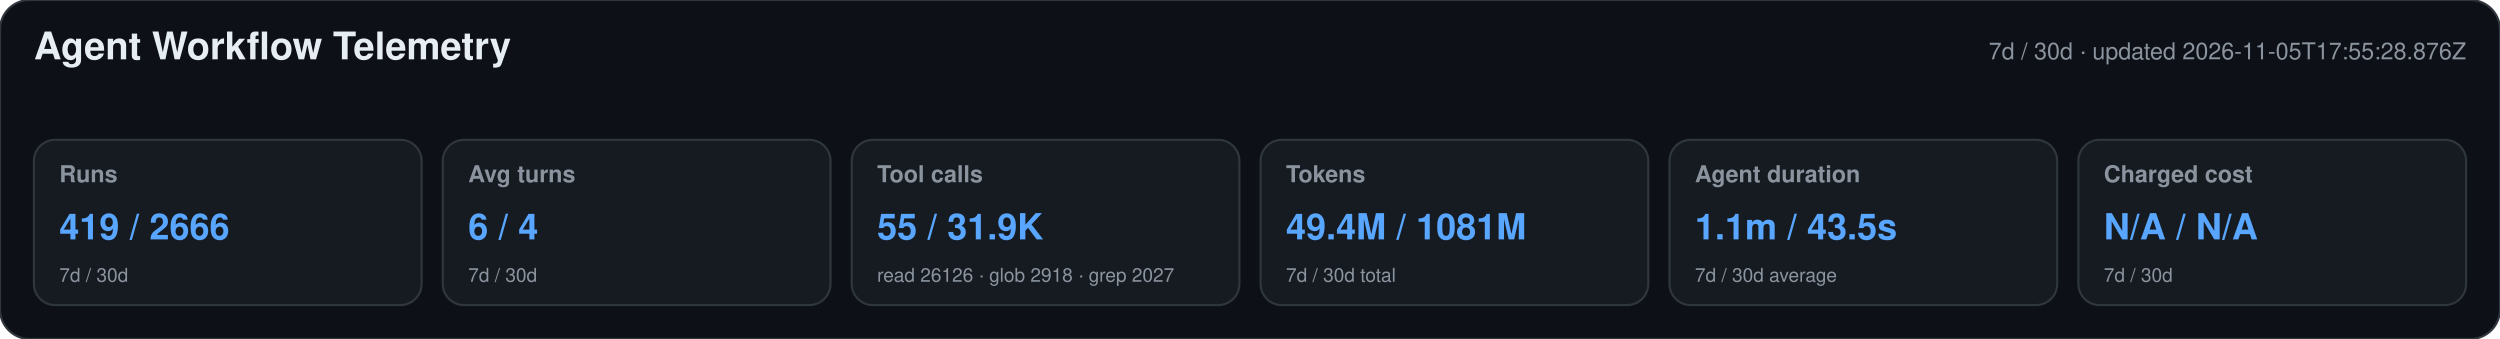
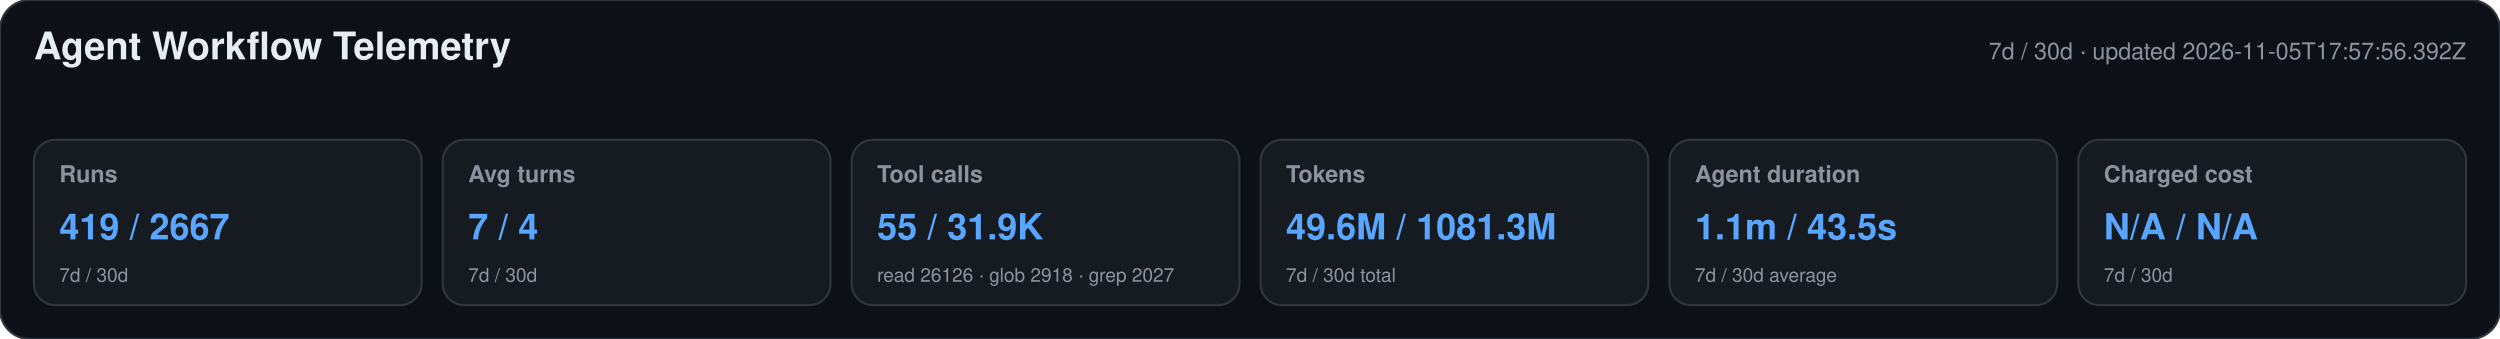
<svg xmlns="http://www.w3.org/2000/svg" width="1180" height="160" viewBox="0 0 1180 160" role="img" aria-labelledby="title desc">
  <style>text{font-family:-apple-system,BlinkMacSystemFont,"Segoe UI",Helvetica,Arial,sans-serif}.heading{font-size:18px;font-weight:650;fill:#e6edf3}.meta,.label,.secondary{fill:#8b949e}.meta,.label{font-size:11px}.label{font-weight:600}.primary{font-size:17px;font-weight:700;fill:#58a6ff}.secondary{font-size:9px}</style>
  <rect width="1180" height="160" rx="14" fill="#0d1117" stroke="#30363d" />
  <text x="16" y="28" class="heading">Agent Workflow Telemetry</text>
-   <text x="1164" y="28" text-anchor="end" class="meta">7d / 30d · updated 2026-11-05T17:55:28.876Z</text>
+   <text x="1164" y="28" text-anchor="end" class="meta">7d / 30d · updated 2026-11-05T17:57:56.392Z</text>
  <g>
    <rect x="16" y="66" width="183" height="78" rx="10" fill="#161b22" stroke="#30363d" />
    <text x="28" y="86" class="label">Runs</text>
-     <text x="28" y="113" class="primary">419 / 2666</text>
+     <text x="28" y="113" class="primary">419 / 2667</text>
    <text x="28" y="133" class="secondary">7d / 30d</text>
  </g>
  <g>
    <rect x="209" y="66" width="183" height="78" rx="10" fill="#161b22" stroke="#30363d" />
    <text x="221" y="86" class="label">Avg turns</text>
-     <text x="221" y="113" class="primary">6 / 4</text>
+     <text x="221" y="113" class="primary">7 / 4</text>
    <text x="221" y="133" class="secondary">7d / 30d</text>
  </g>
  <g>
    <rect x="402" y="66" width="183" height="78" rx="10" fill="#161b22" stroke="#30363d" />
    <text x="414" y="86" class="label">Tool calls</text>
    <text x="414" y="113" class="primary">55 / 31.9K</text>
    <text x="414" y="133" class="secondary">read 26126 · glob 2918 · grep 2027</text>
  </g>
  <g>
    <rect x="595" y="66" width="183" height="78" rx="10" fill="#161b22" stroke="#30363d" />
    <text x="607" y="86" class="label">Tokens</text>
-     <text x="607" y="113" class="primary">49.4M / 1081M</text>
+     <text x="607" y="113" class="primary">49.6M / 1081.3M</text>
    <text x="607" y="133" class="secondary">7d / 30d total</text>
  </g>
  <g>
    <rect x="788" y="66" width="183" height="78" rx="10" fill="#161b22" stroke="#30363d" />
    <text x="800" y="86" class="label">Agent duration</text>
    <text x="800" y="113" class="primary">1.1m / 43.5s</text>
    <text x="800" y="133" class="secondary">7d / 30d average</text>
  </g>
  <g>
    <rect x="981" y="66" width="183" height="78" rx="10" fill="#161b22" stroke="#30363d" />
    <text x="993" y="86" class="label">Charged cost</text>
    <text x="993" y="113" class="primary">N/A / N/A</text>
    <text x="993" y="133" class="secondary">7d / 30d</text>
  </g>
</svg>
